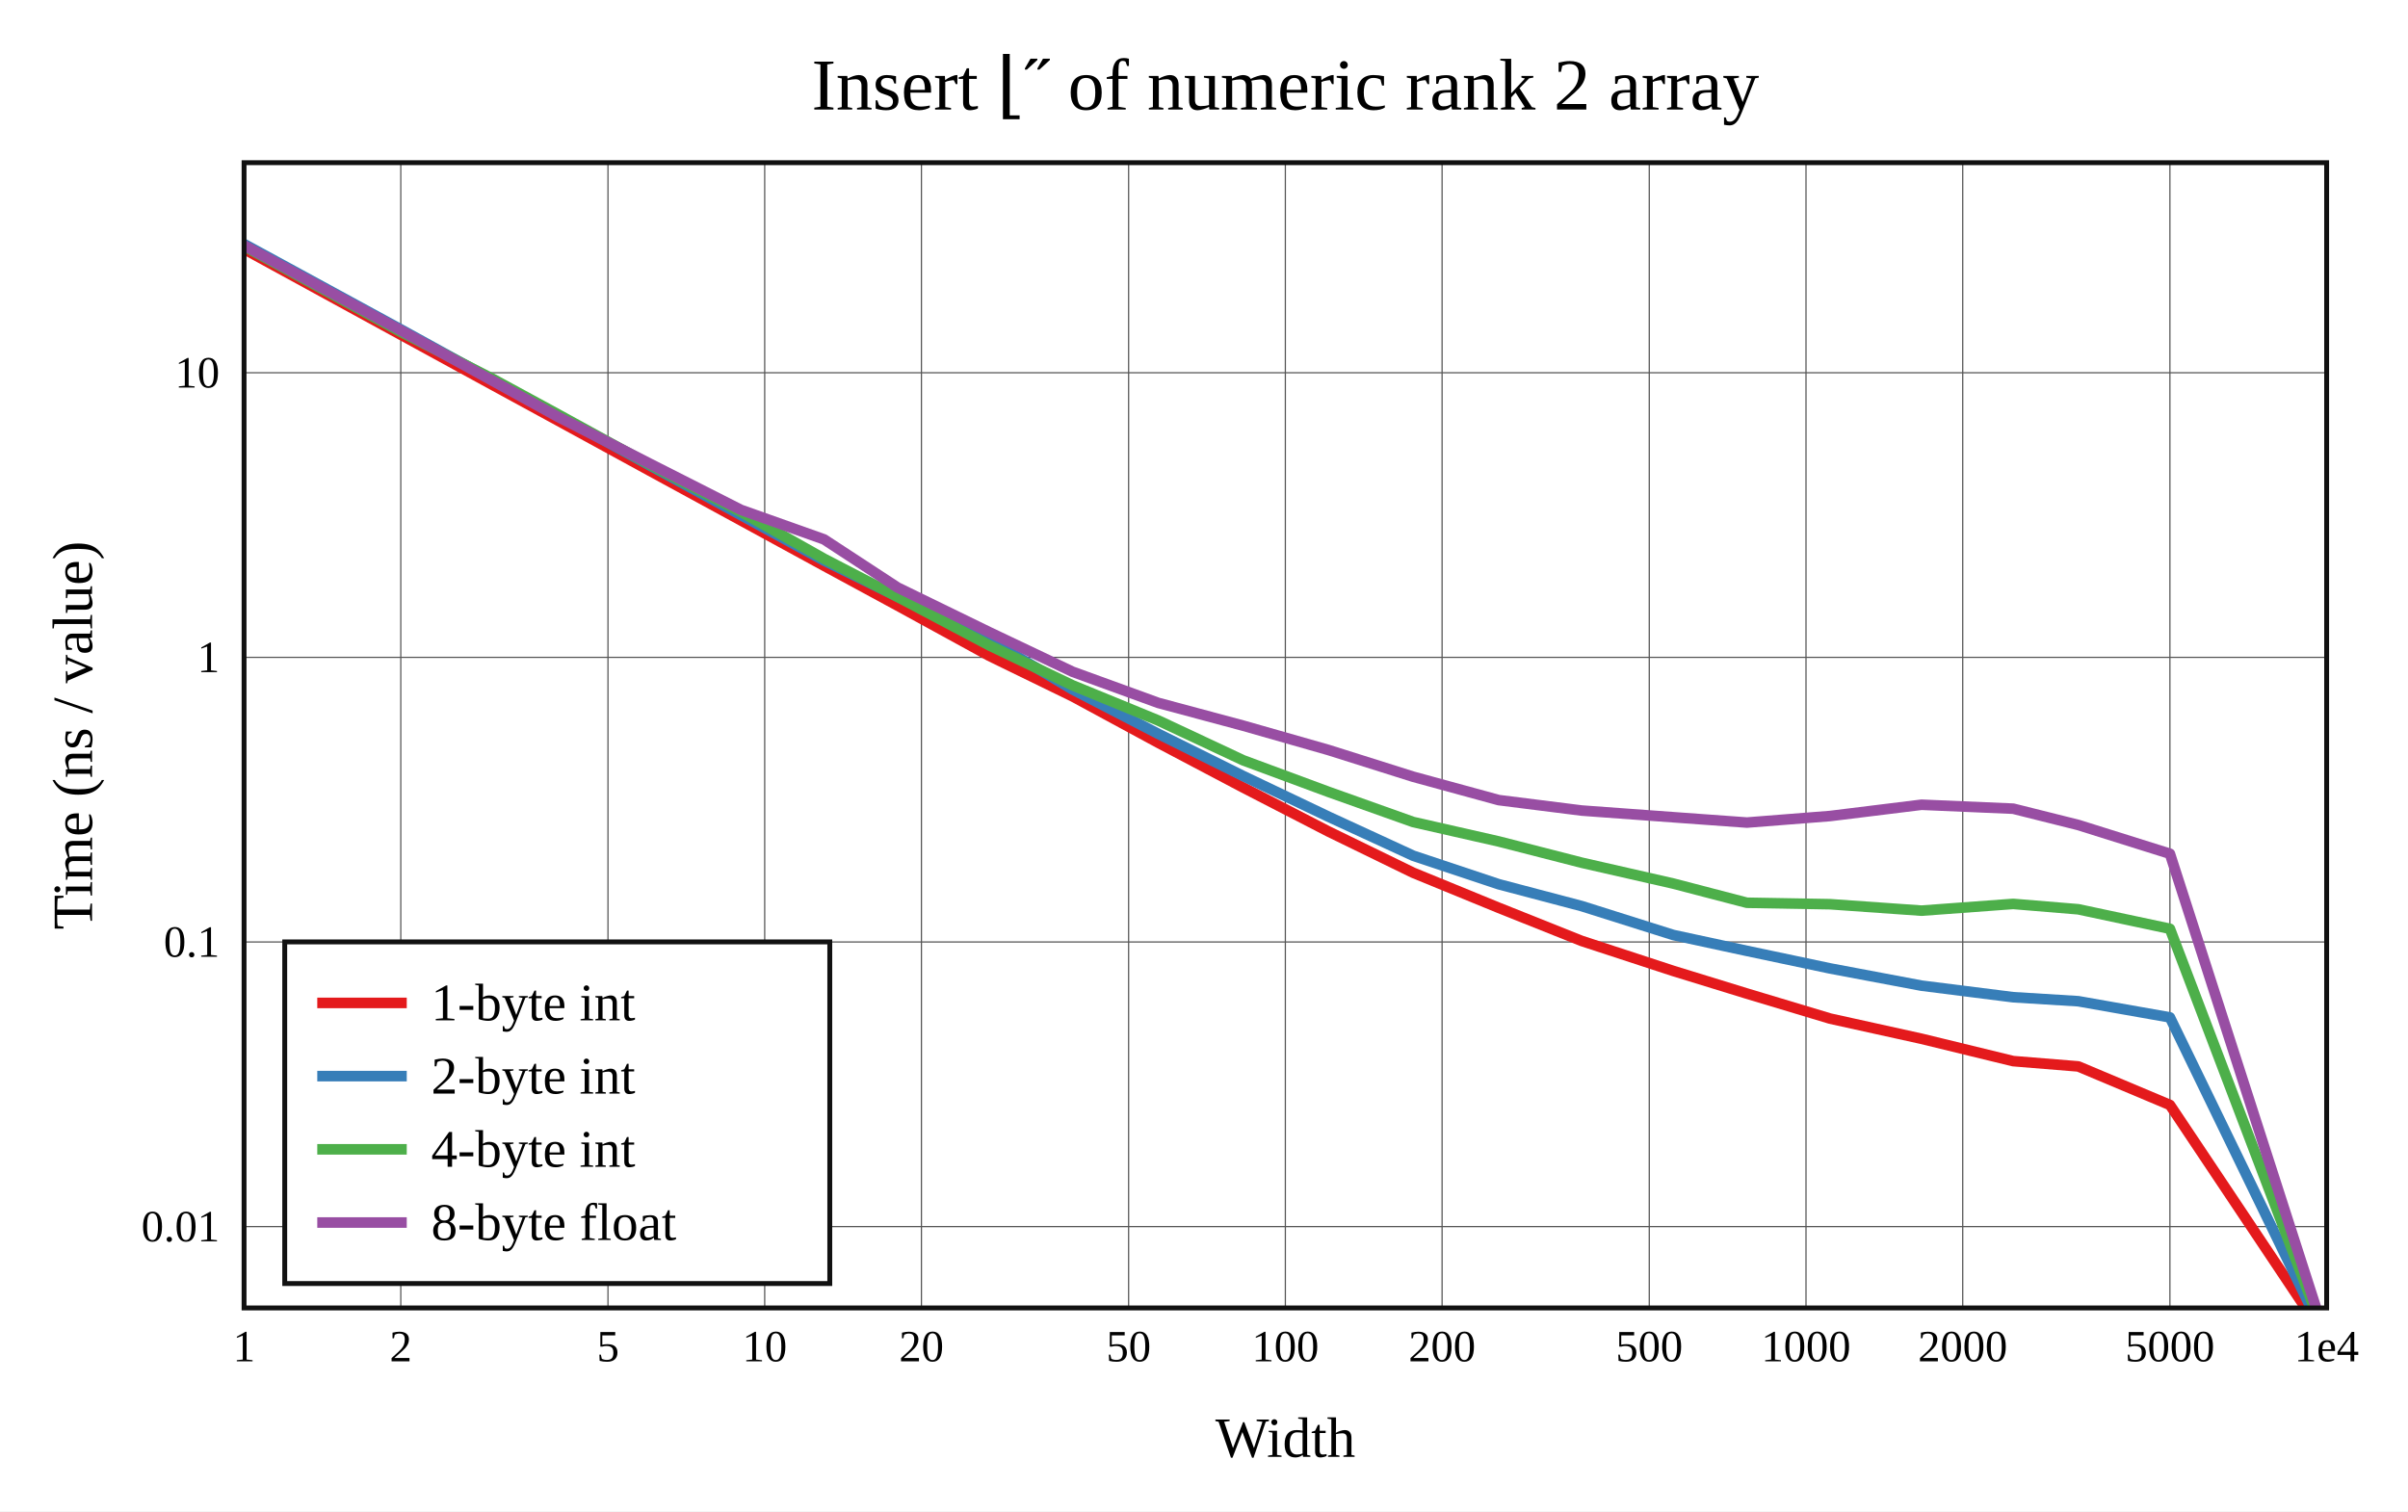
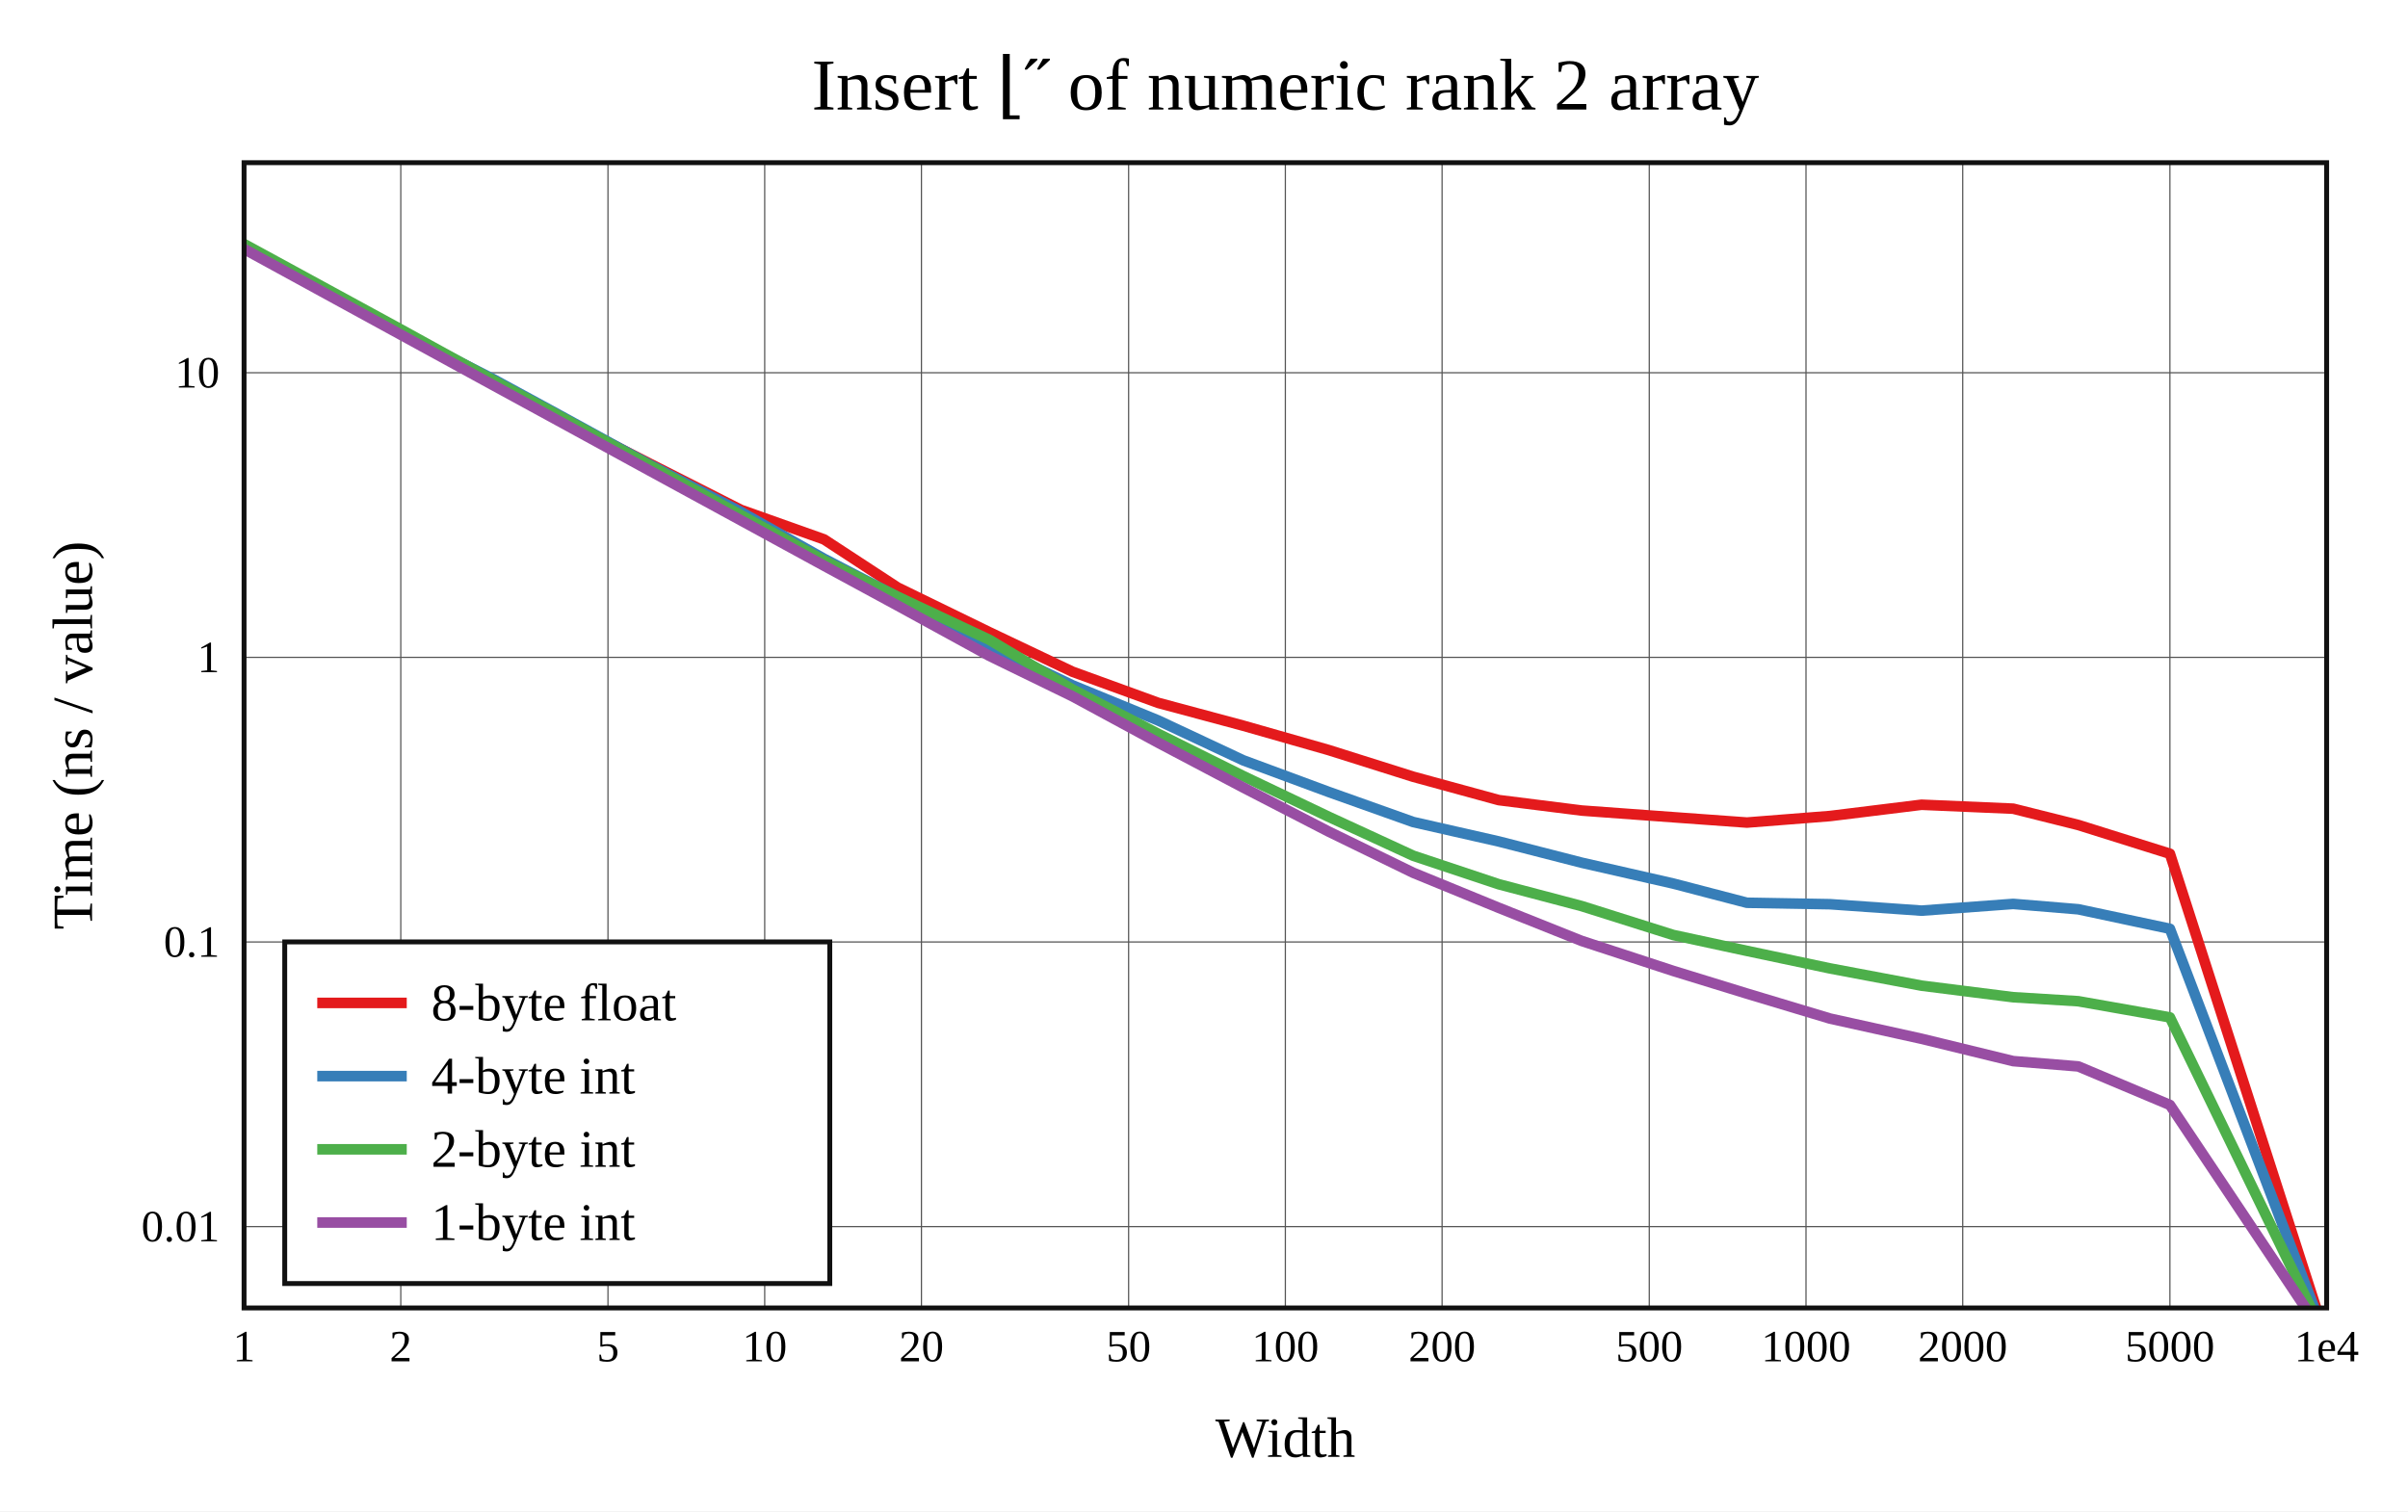
<svg xmlns="http://www.w3.org/2000/svg" viewBox="-60 -40 592 371.6" height="557.4" width="888">
  <g stroke-width="2.6" font-size="14px" text-anchor="middle">
    <defs>
      <clipPath id="clip">
        <rect x="0" y="0" width="512" height="281.6" />
      </clipPath>
    </defs>
    <rect fill="white" x="-60" y="-40" width="592" height="371.6" />
    <text dy="0.33em" font-size="18px" x="256" y="-19">Insert ⌊˝ of numeric rank 2 array</text>
    <text dy="0.33em" x="256" y="313.6">Width</text>
    <text dy="0.33em" transform="rotate(-90)" x="-140.8" y="-42">Time (ns / value)</text>
    <g stroke-width="0.3" stroke="#555">
      <path d="M38.532 0v281.6" />
      <path d="M89.468 0v281.6" />
      <path d="M128 0v281.6" />
      <path d="M166.532 0v281.6" />
      <path d="M217.468 0v281.6" />
      <path d="M256 0v281.6" />
      <path d="M294.532 0v281.6" />
      <path d="M345.468 0v281.6" />
      <path d="M384 0v281.6" />
      <path d="M422.532 0v281.6" />
      <path d="M473.468 0v281.6" />
      <path d="M0 261.6h512" />
      <path d="M0 191.617h512" />
      <path d="M0 121.634h512" />
      <path d="M0 51.651h512" />
    </g>
    <g font-size="11px">
      <text dy="0.33em" x="0" y="291.1">1</text>
      <text dy="0.33em" x="38.532" y="291.1">2</text>
      <text dy="0.33em" x="89.468" y="291.1">5</text>
      <text dy="0.33em" x="128" y="291.1">10</text>
      <text dy="0.33em" x="166.532" y="291.1">20</text>
      <text dy="0.33em" x="217.468" y="291.1">50</text>
      <text dy="0.33em" x="256" y="291.1">100</text>
      <text dy="0.33em" x="294.532" y="291.1">200</text>
      <text dy="0.33em" x="345.468" y="291.1">500</text>
      <text dy="0.33em" x="384" y="291.1">1000</text>
      <text dy="0.33em" x="422.532" y="291.1">2000</text>
      <text dy="0.33em" x="473.468" y="291.1">5000</text>
      <text dy="0.33em" x="512" y="291.1">1e4</text>
      <g text-anchor="end">
        <text dy="0.33em" x="-6" y="261.6">0.01</text>
        <text dy="0.33em" x="-6" y="191.617">0.1</text>
        <text dy="0.33em" x="-6" y="121.634">1</text>
        <text dy="0.33em" x="-6" y="51.651">10</text>
      </g>
    </g>
    <g clip-path="url(#clip)" fill="none" stroke-linecap="round" stroke-linejoin="round">
-       <path stroke="#e41a1c" d="M0 21.229L38.532 42.298L61.072 54.625L77.064 63.346L99.603 75.667L122.143 87.947L142.585 99.101L160.675 108.907L183.215 121.251L203.656 131.206L224.752 142.625L245.642 153.643L266.597 164.448L287.426 174.597L308.471 183.222L328.88 191.37L351.37 198.736L369.471 204.305L389.901 210.449L412.408 215.421L434.936 220.913L450.94 222.214L473.468 231.69L512 289.356" />
-       <path stroke="#377eb8" d="M0 20L38.532 40.993L61.072 53.412L77.064 62.031L99.603 74.361L122.143 86.656L142.585 97.834L160.675 106.729L183.215 117.31L203.656 129.519L224.752 140.442L245.642 150.818L266.597 160.808L287.426 170.407L308.471 177.424L328.88 182.804L351.37 189.901L369.471 193.807L389.901 198.118L412.408 202.359L434.936 205.2L450.94 206.186L473.468 210.163L512 289.54" />
-       <path stroke="#4daf4a" d="M0 20.541L38.532 41.603L61.072 53.125L77.064 61.814L99.603 74.18L122.143 85.868L142.585 97.384L160.675 106.767L183.215 118.69L203.656 128.505L224.752 137.158L245.642 146.949L266.597 154.705L287.426 162.122L308.471 166.901L328.88 172.131L351.37 177.256L369.471 181.974L389.901 182.33L412.408 183.914L434.936 182.256L450.94 183.578L473.468 188.376L512 289.625" />
-       <path stroke="#984ea3" d="M0 20.341L38.532 41.235L61.072 53.616L77.064 62.442L99.603 73.93L122.143 85.363L142.585 92.624L160.675 104.463L183.215 115.444L203.656 125.16L224.752 132.83L245.642 138.435L266.597 144.413L287.426 150.987L308.471 156.735L328.88 159.302L351.37 160.944L369.471 162.254L389.901 160.649L412.408 157.873L434.936 158.843L450.94 162.849L473.468 169.921L512 289.638" />
+       <path stroke="#e41a1c" d="M0 20.341L38.532 41.235L61.072 53.616L77.064 62.442L99.603 73.93L122.143 85.363L142.585 92.624L160.675 104.463L183.215 115.444L203.656 125.16L224.752 132.83L245.642 138.435L266.597 144.413L287.426 150.987L308.471 156.735L328.88 159.302L351.37 160.944L369.471 162.254L389.901 160.649L412.408 157.873L434.936 158.843L450.94 162.849L473.468 169.921L512 289.638" />
+       <path stroke="#377eb8" d="M0 20.541L38.532 41.603L61.072 53.125L77.064 61.814L99.603 74.18L122.143 85.868L142.585 97.384L160.675 106.767L183.215 118.69L203.656 128.505L224.752 137.158L245.642 146.949L266.597 154.705L287.426 162.122L308.471 166.901L328.88 172.131L351.37 177.256L369.471 181.974L389.901 182.33L412.408 183.914L434.936 182.256L450.94 183.578L473.468 188.376L512 289.625" />
+       <path stroke="#4daf4a" d="M0 20L38.532 40.993L61.072 53.412L77.064 62.031L99.603 74.361L122.143 86.656L142.585 97.834L160.675 106.729L183.215 117.31L203.656 129.519L224.752 140.442L245.642 150.818L266.597 160.808L287.426 170.407L308.471 177.424L328.88 182.804L351.37 189.901L369.471 193.807L389.901 198.118L412.408 202.359L434.936 205.2L450.94 206.186L473.468 210.163L512 289.54" />
+       <path stroke="#984ea3" d="M0 21.229L38.532 42.298L61.072 54.625L77.064 63.346L99.603 75.667L122.143 87.947L142.585 99.101L160.675 108.907L183.215 121.251L203.656 131.206L224.752 142.625L245.642 153.643L266.597 164.448L287.426 174.597L308.471 183.222L328.88 191.37L351.37 198.736L369.471 204.305L389.901 210.449L412.408 215.421L434.936 220.913L450.94 222.214L473.468 231.69L512 289.356" />
    </g>
    <rect stroke-width="1.2" stroke="#111" fill="none" x="0" y="0" width="512" height="281.6" />
    <g transform="translate(10,191.6)" text-anchor="start" font-size="13px">
      <rect stroke-width="1.2" stroke="#111" fill="white" x="0" y="0" width="134" height="84" />
      <path stroke="#e41a1c" d="M8 15h22" />
      <path stroke="#377eb8" d="M8 33h22" />
      <path stroke="#4daf4a" d="M8 51h22" />
      <path stroke="#984ea3" d="M8 69h22" />
-       <text dy="0.33em" x="36" y="15">1-byte int</text>
-       <text dy="0.33em" x="36" y="33">2-byte int</text>
-       <text dy="0.33em" x="36" y="51">4-byte int</text>
-       <text dy="0.33em" x="36" y="69">8-byte float</text>
+       <text dy="0.33em" x="36" y="15">8-byte float</text>
+       <text dy="0.33em" x="36" y="33">4-byte int</text>
+       <text dy="0.33em" x="36" y="51">2-byte int</text>
+       <text dy="0.33em" x="36" y="69">1-byte int</text>
    </g>
  </g>
</svg>
